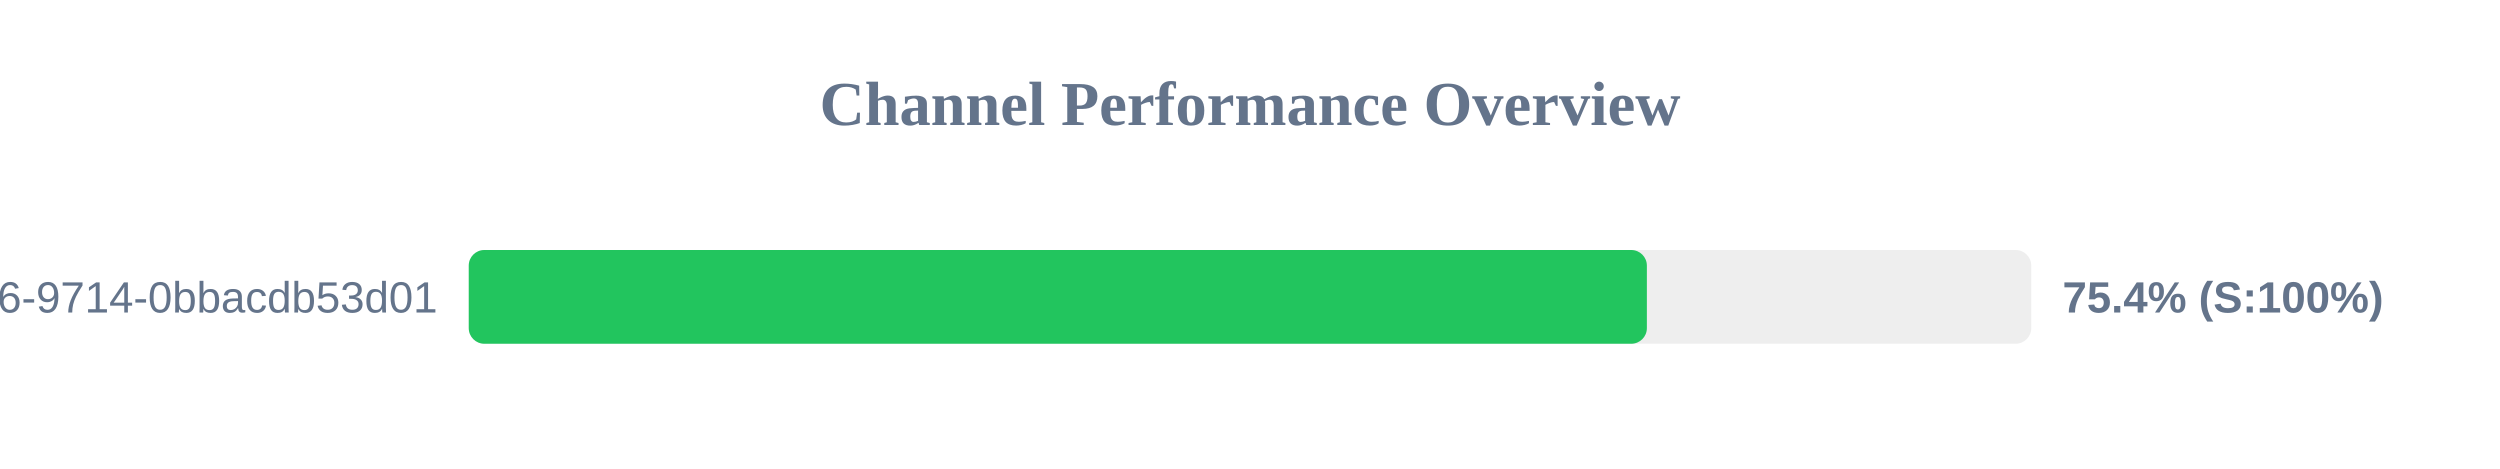
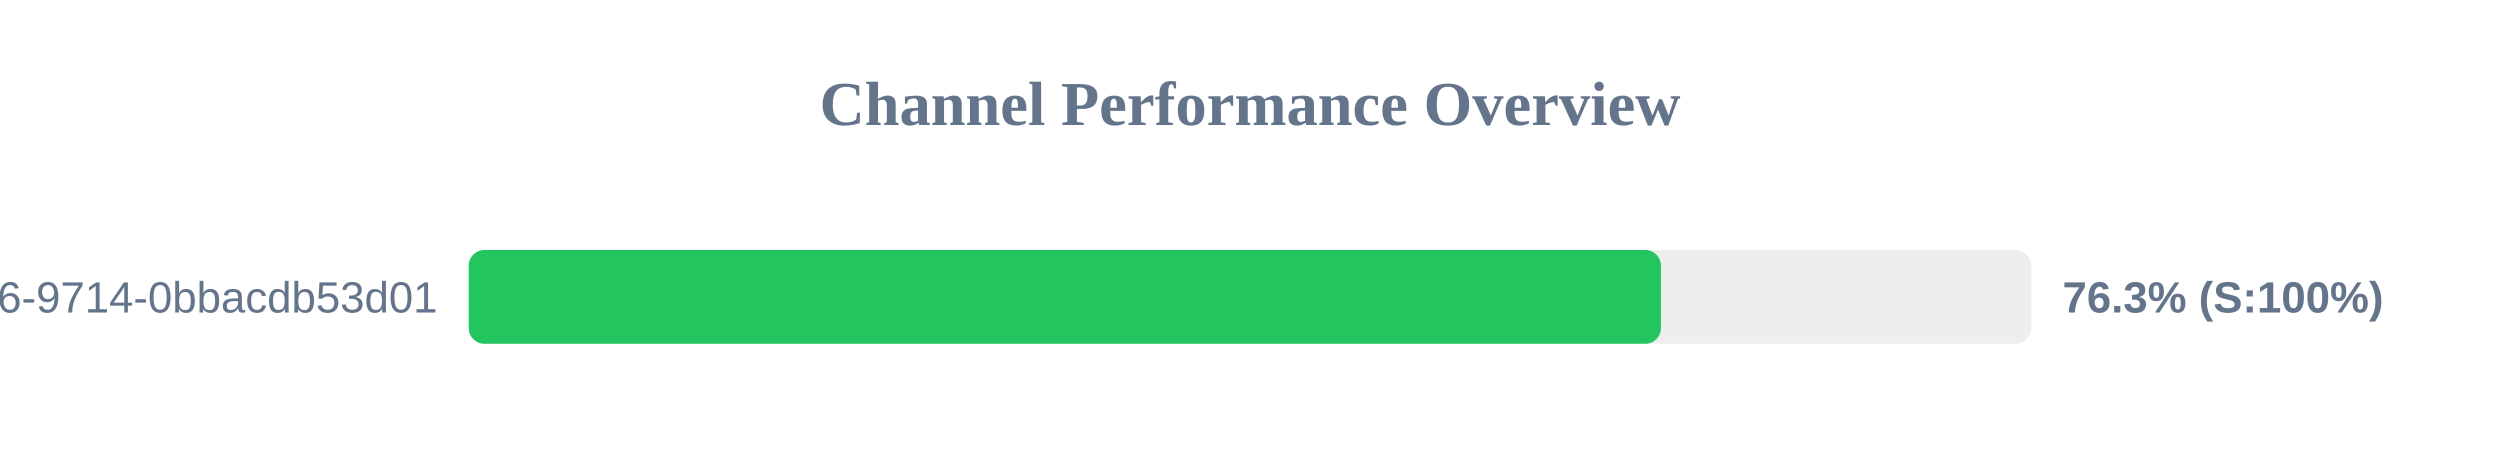
<svg xmlns="http://www.w3.org/2000/svg" width="800" height="150" version="1.1">
  <style>
        .row { font: 14px Arial; fill: #64748b; }
        .score { font: bold 14px Arial; fill: #64748b; }
    </style>
  <text x="400" y="40" text-anchor="middle" font-size="20px" font-weight="bold" fill="#64748b">Channel Performance Overview</text>
  <rect x="150" y="80" width="500" height="30" fill="#eee" rx="5" />
-   <rect x="150" y="80" width="377.0" height="30" fill="#22c55e" rx="5" />
+   <rect x="150" y="80" width="381.5" height="30" fill="#22c55e" rx="5" />
  <text x="140" y="100" text-anchor="end" class="row">?uuid=23125f6e-ec56-4c26-9714-0bbacdb53d01</text>
-   <text x="660" y="100" text-anchor="start" class="score">75.4% (S:100%)</text>
+   <text x="660" y="100" text-anchor="start" class="score">76.3% (S:100%)</text>
</svg>
